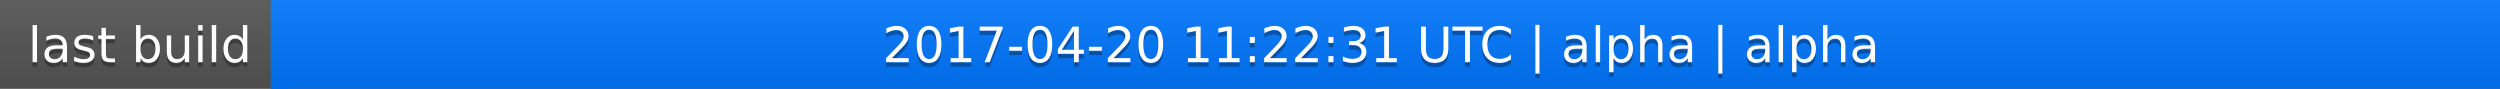
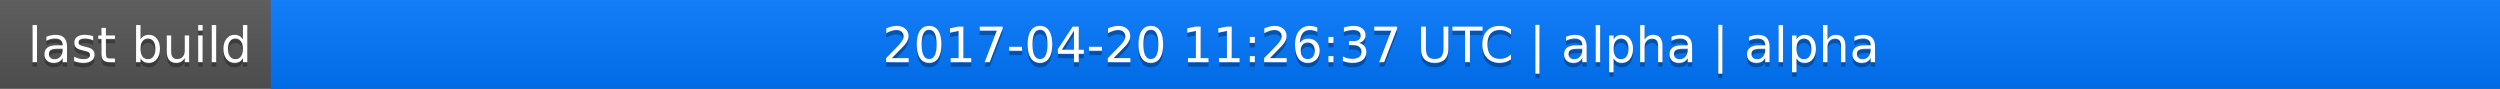
<svg xmlns="http://www.w3.org/2000/svg" width="563" height="20">
  <linearGradient id="a" x2="0" y2="100%">
    <stop offset="0" stop-color="#bbb" stop-opacity=".1" />
    <stop offset="1" stop-opacity=".1" />
  </linearGradient>
  <rect rx="0" width="563" height="20" fill="#555" />
  <rect rx="0" x="61" width="502" height="20" fill="#07f" />
  <path fill="#07f" d="M61 0h4v20h-4z" />
  <rect rx="0" width="563" height="20" fill="url(#a)" />
  <g fill="#fff" text-anchor="middle" font-family="DejaVu Sans,Verdana,Geneva,sans-serif" font-size="11">
    <text x="31.5" y="15" fill="#010101" fill-opacity=".3">last build</text>
    <text x="31.5" y="14">last build</text>
-     <text x="311" y="15" fill="#010101" fill-opacity=".3">2017-04-20 11:22:31 UTC | alpha | alpha</text>
-     <text x="311" y="14">2017-04-20 11:22:31 UTC | alpha | alpha</text>
+     <text x="311" y="15" fill="#010101" fill-opacity=".3">2017-04-20 11:26:37 UTC | alpha | alpha</text>
+     <text x="311" y="14">2017-04-20 11:26:37 UTC | alpha | alpha</text>
  </g>
</svg>
